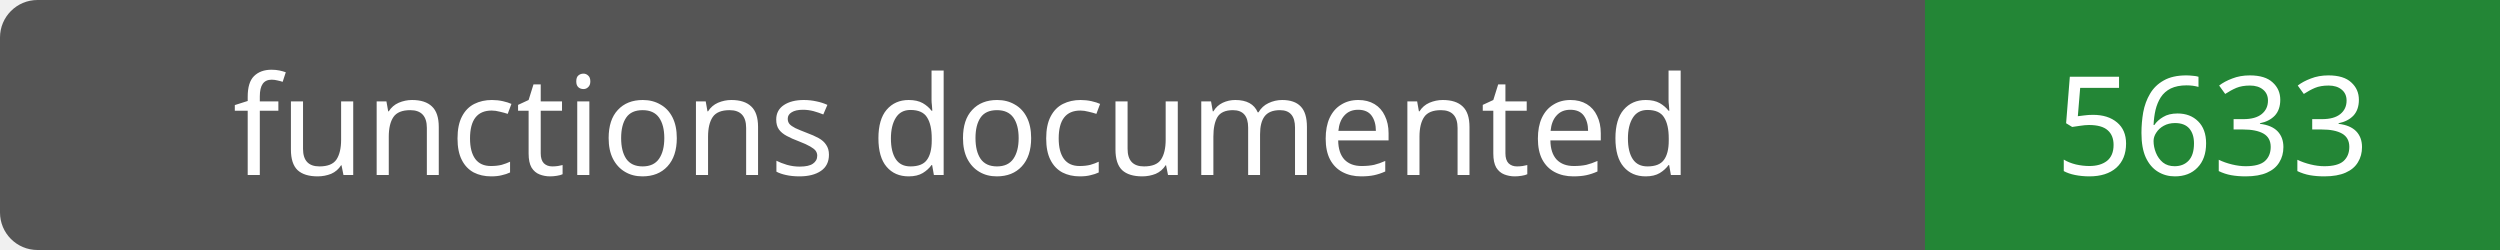
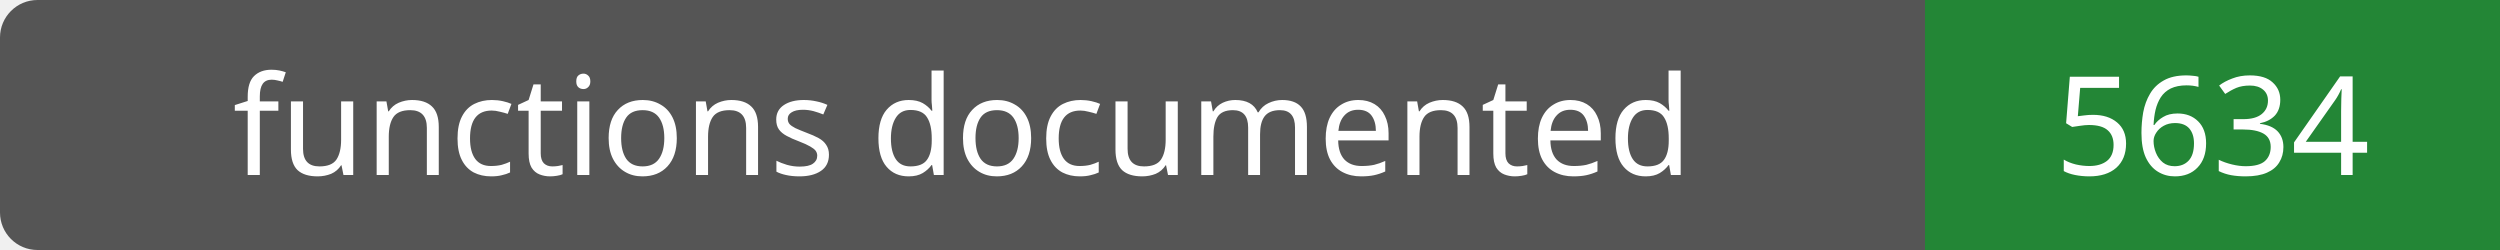
- <svg xmlns="http://www.w3.org/2000/svg" width="200" height="20" role="img" aria-label="functions documented: 5633">
+ <svg xmlns="http://www.w3.org/2000/svg" width="200" height="20" role="img" aria-label="functions documented: 5634">
  <rect width="200" height="20" rx="3" fill="#555" />
  <path fill="#238636" d="M154 0h46v20H154z" />
  <g fill="#fff" text-anchor="middle" font-family="Verdana,sans-serif" font-size="11">
    <text x="77.0" y="14">functions documented</text>
-     <text x="177.0" y="14">5633</text>
+     <text x="177.0" y="14">5634</text>
  </g>
</svg>
